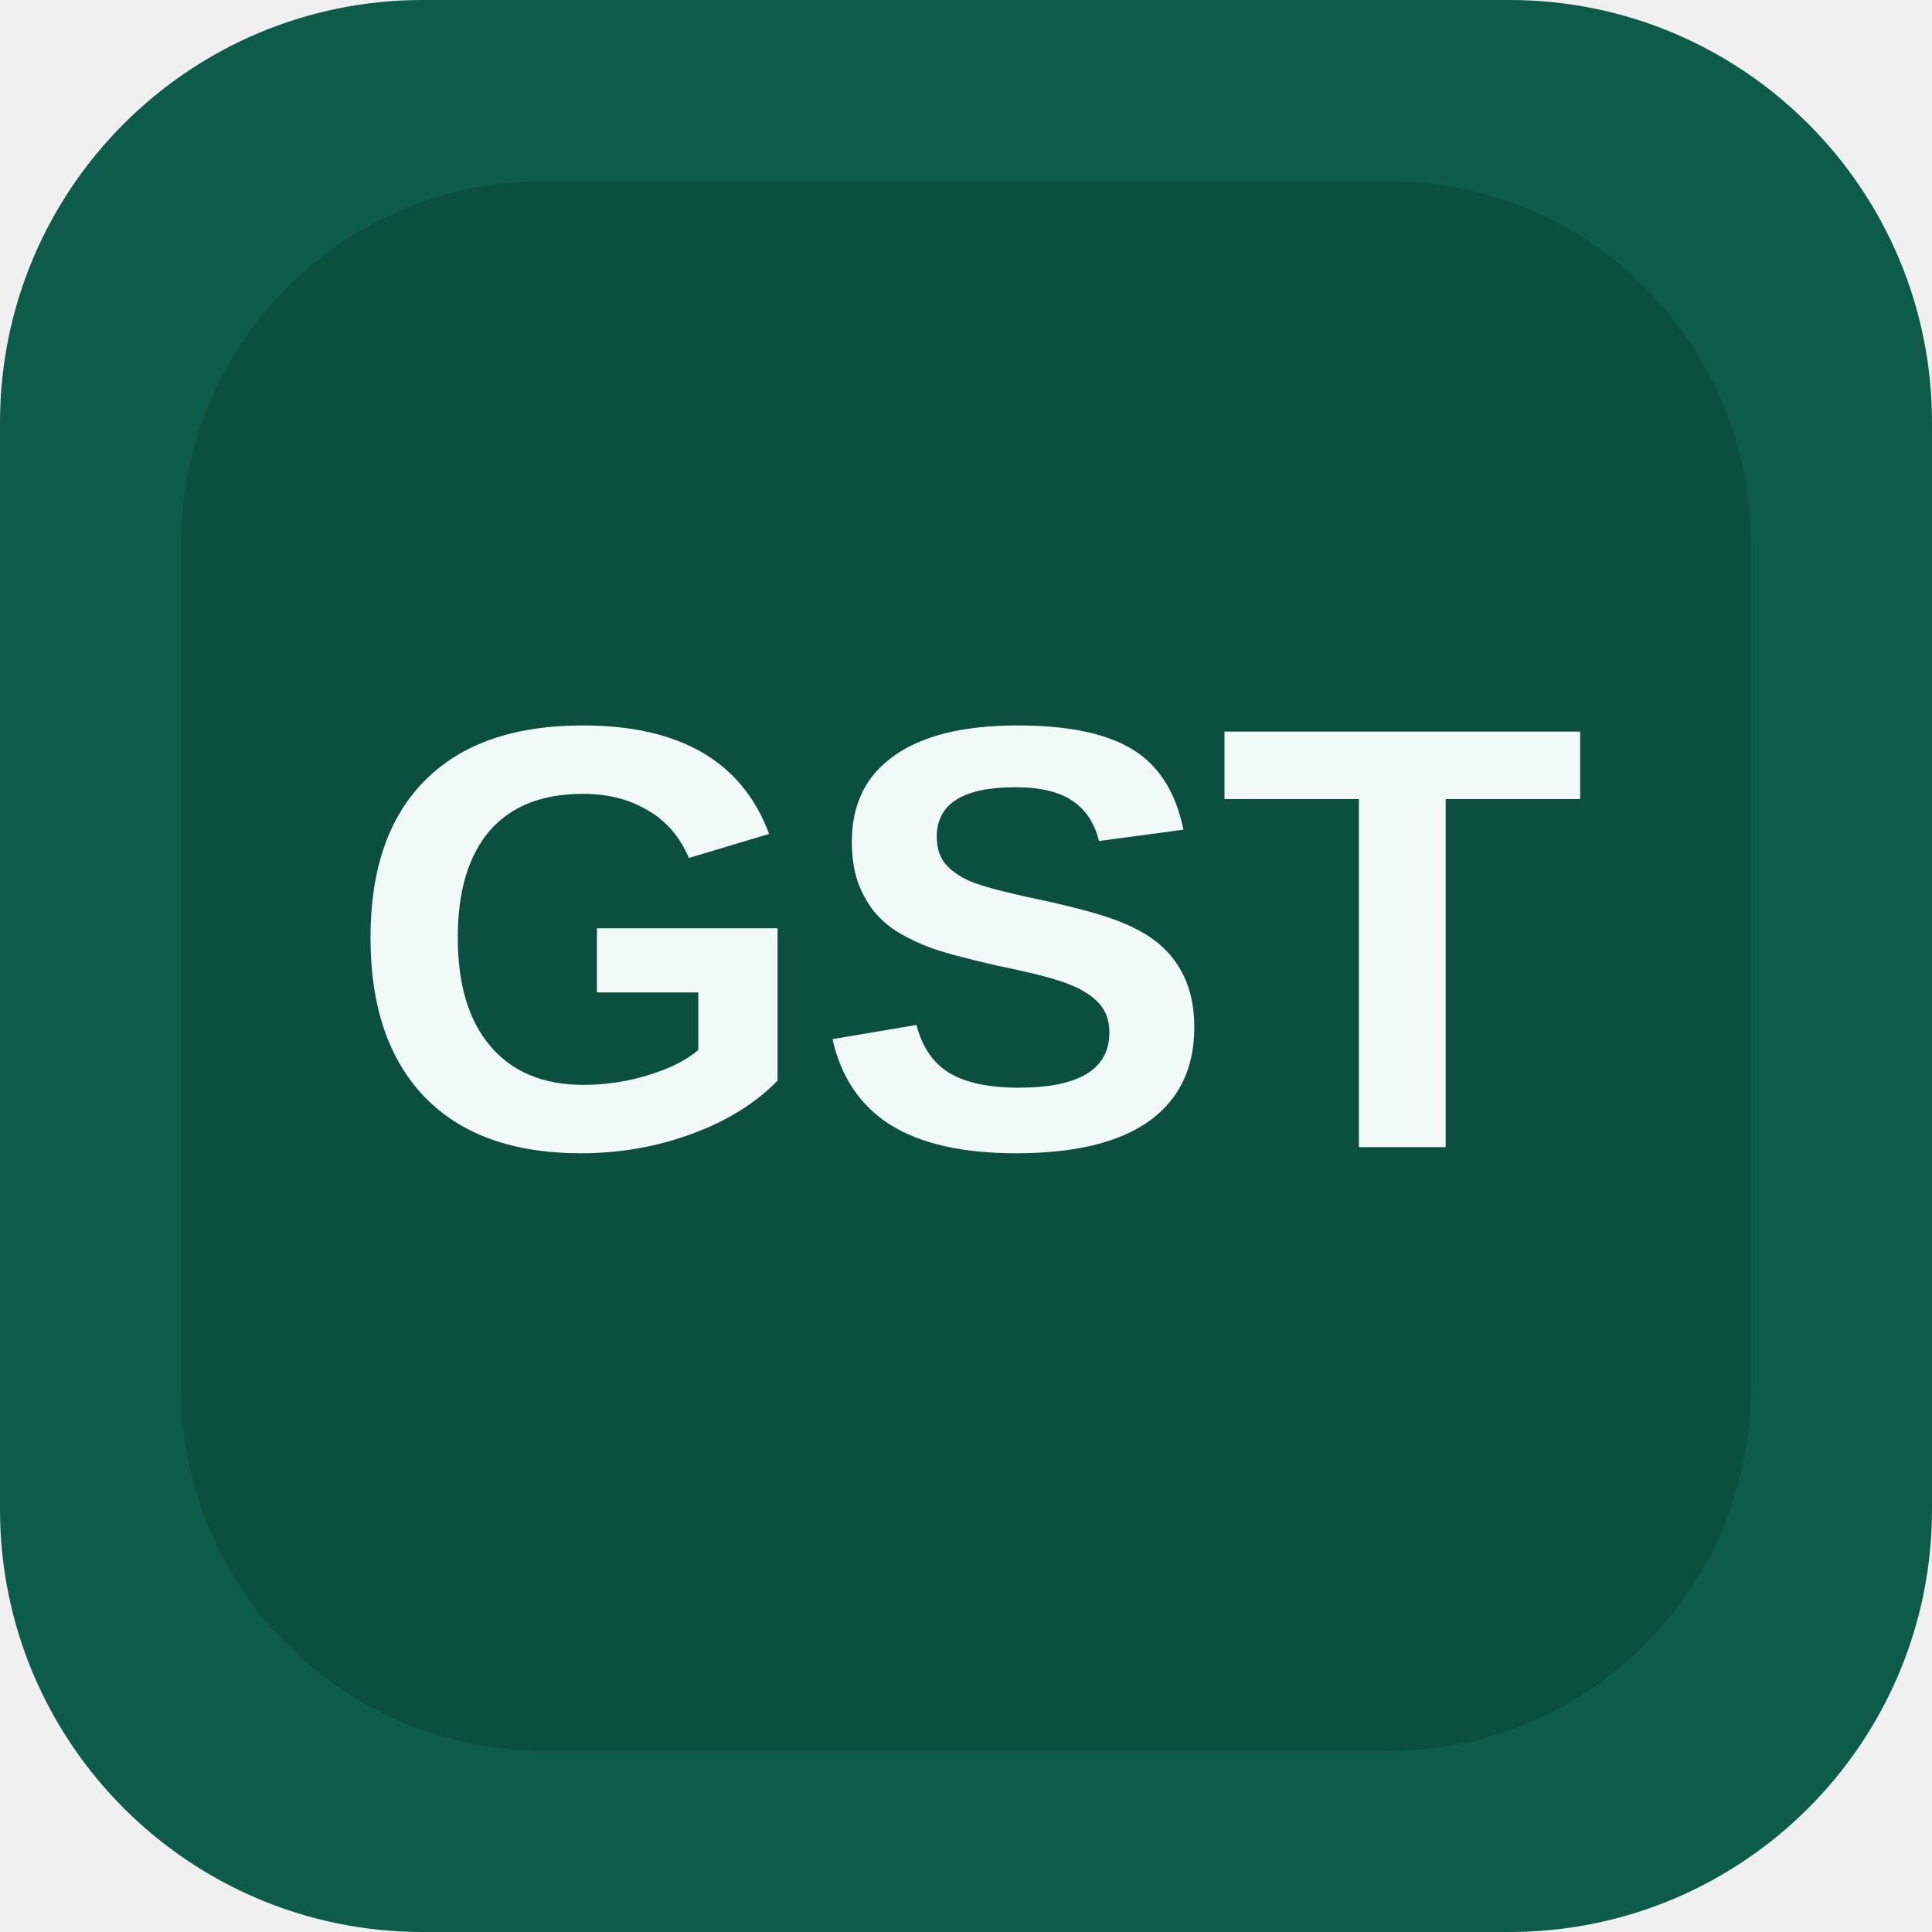
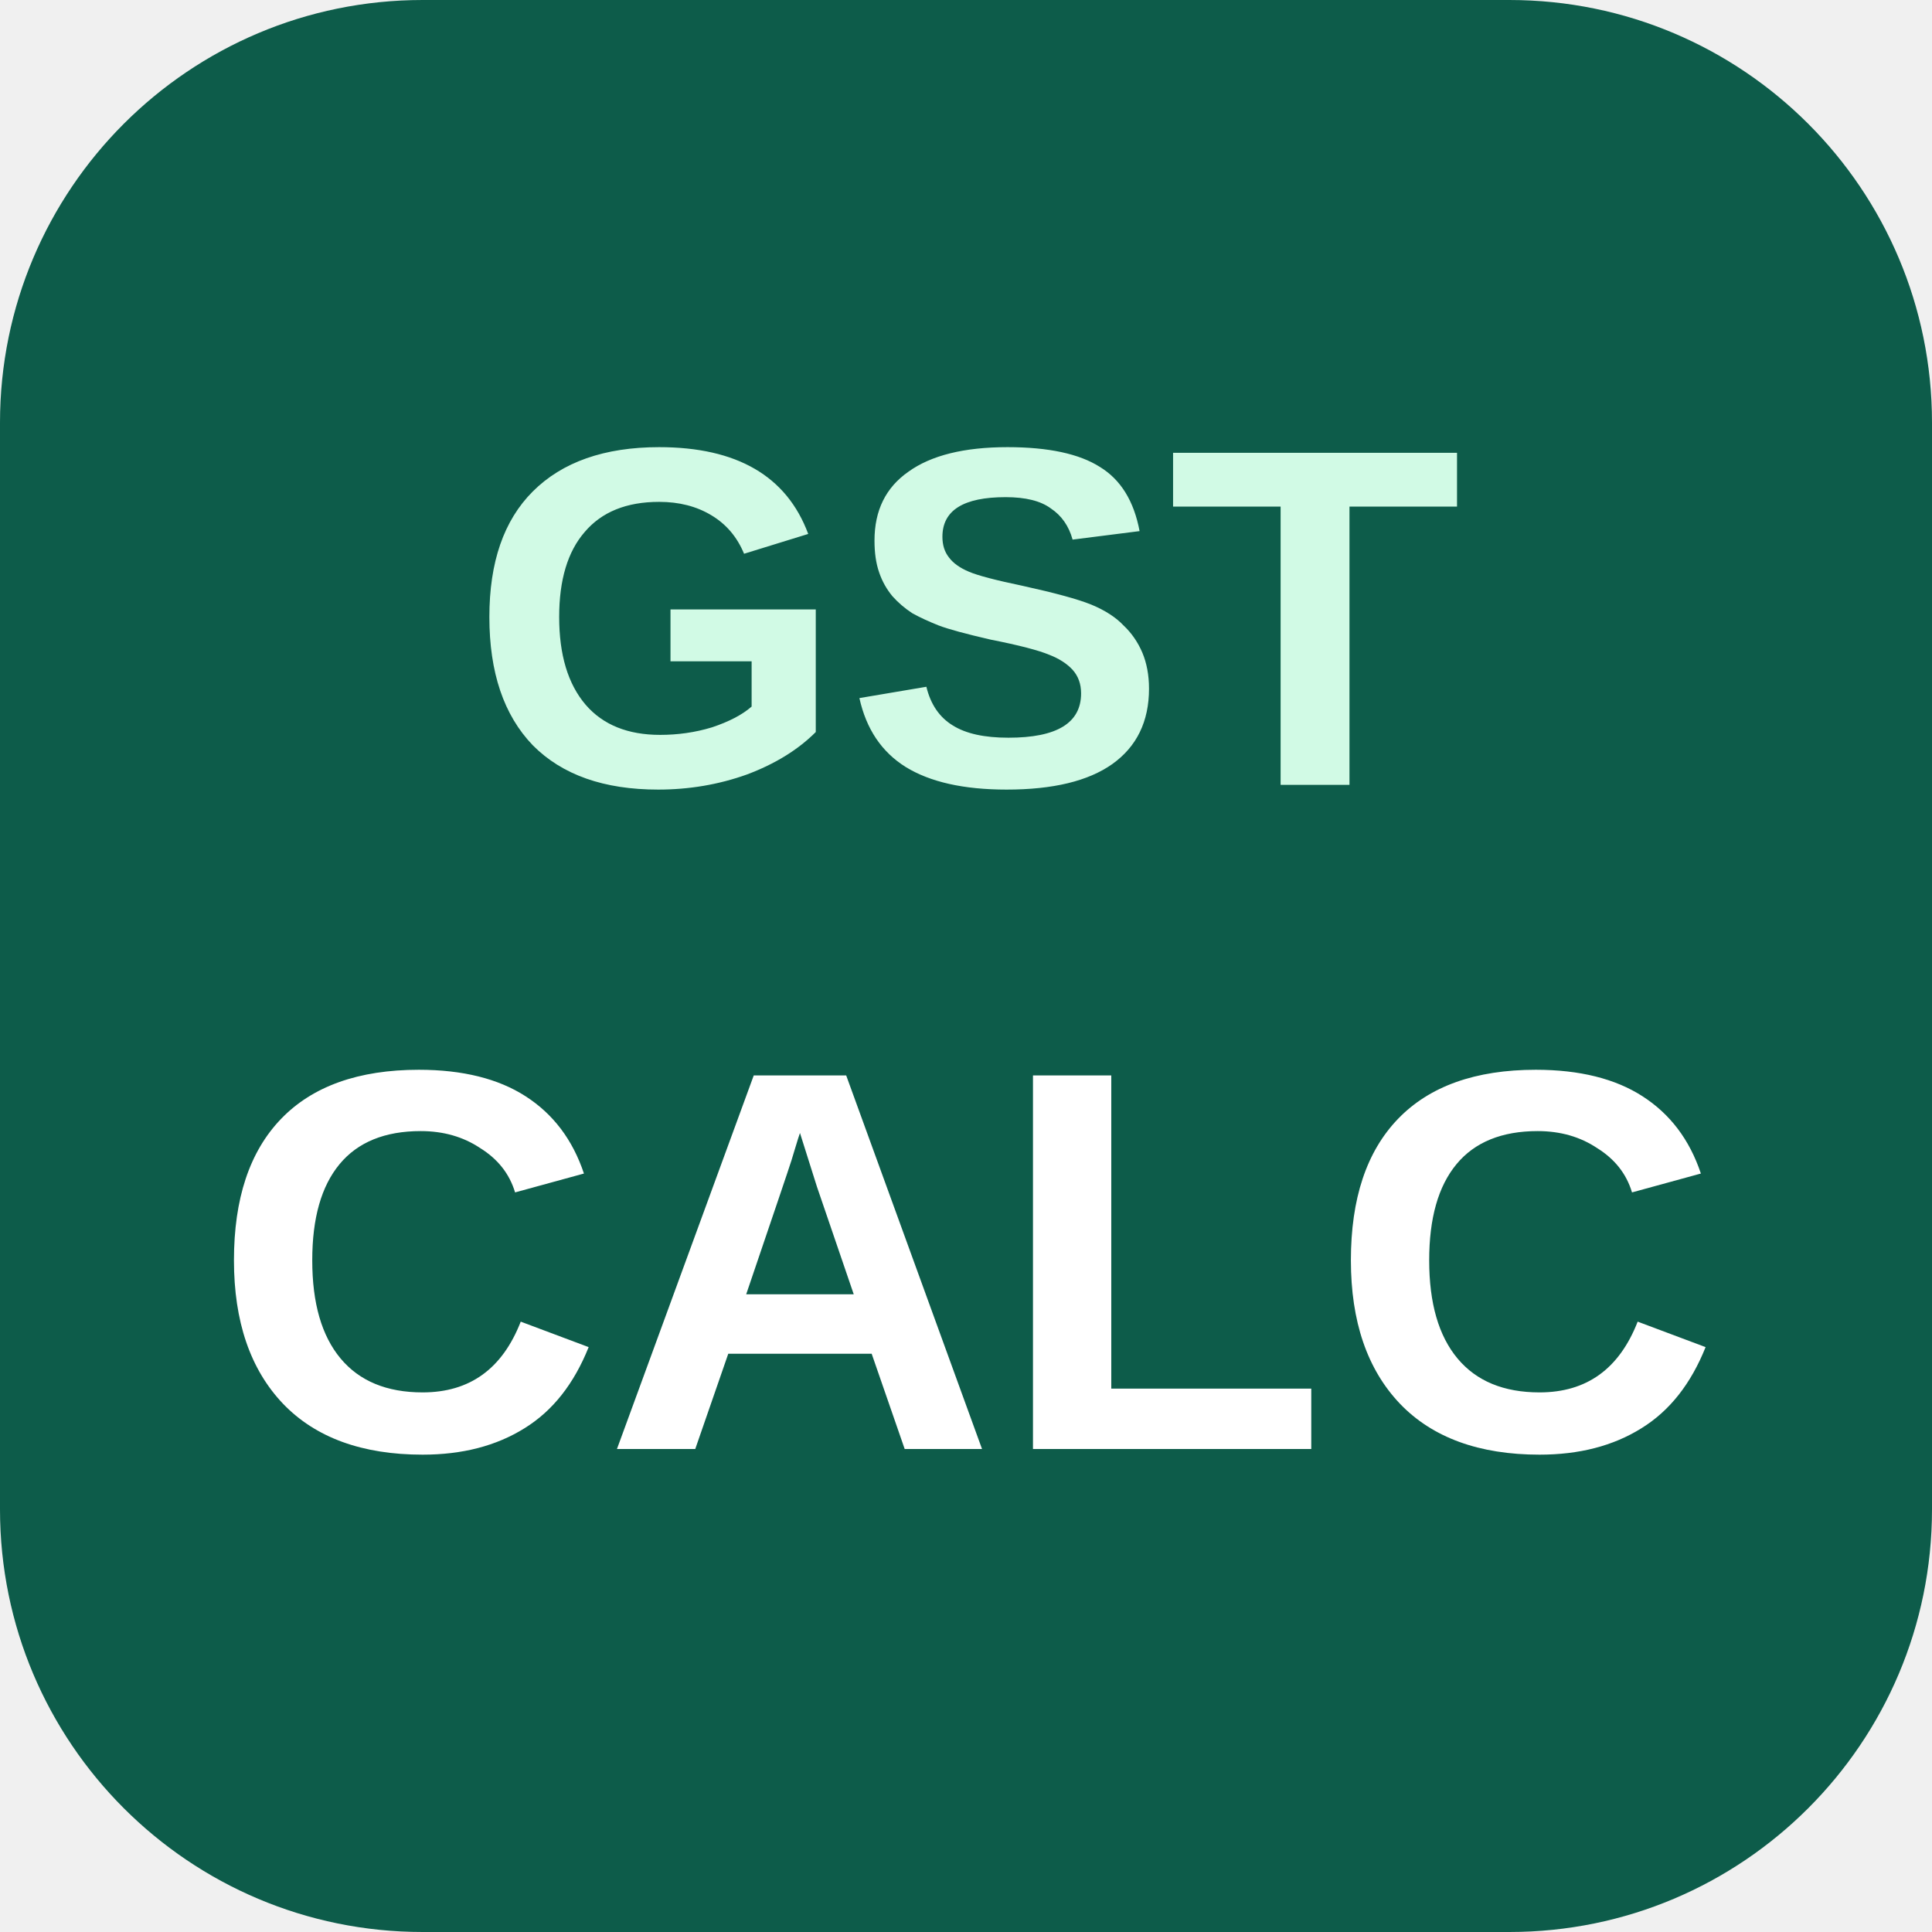
- <svg xmlns="http://www.w3.org/2000/svg" viewBox="0 0 64 64" role="img" aria-label="GST Calculator icon">
-   <rect width="64" height="64" rx="14" fill="#0d5c4a" />
-   <rect x="6" y="6" width="52" height="52" rx="12" fill="#0b503f" />
-   <text x="32" y="38" text-anchor="middle" font-family="Arial, Helvetica, sans-serif" font-size="20" font-weight="700" fill="#f1faf6">GST</text>
+ <svg xmlns="http://www.w3.org/2000/svg" viewBox="0 0 32 32">
+   <rect width="32" height="32" rx="7" fill="#0d5c4a" />
+   <text x="16" y="13" font-family="Arial,sans-serif" font-size="8" font-weight="bold" fill="#d1fae5" text-anchor="middle">GST</text>
+   <text x="16" y="24" font-family="Arial,sans-serif" font-size="9" font-weight="bold" fill="#ffffff" text-anchor="middle">CALC</text>
</svg>
